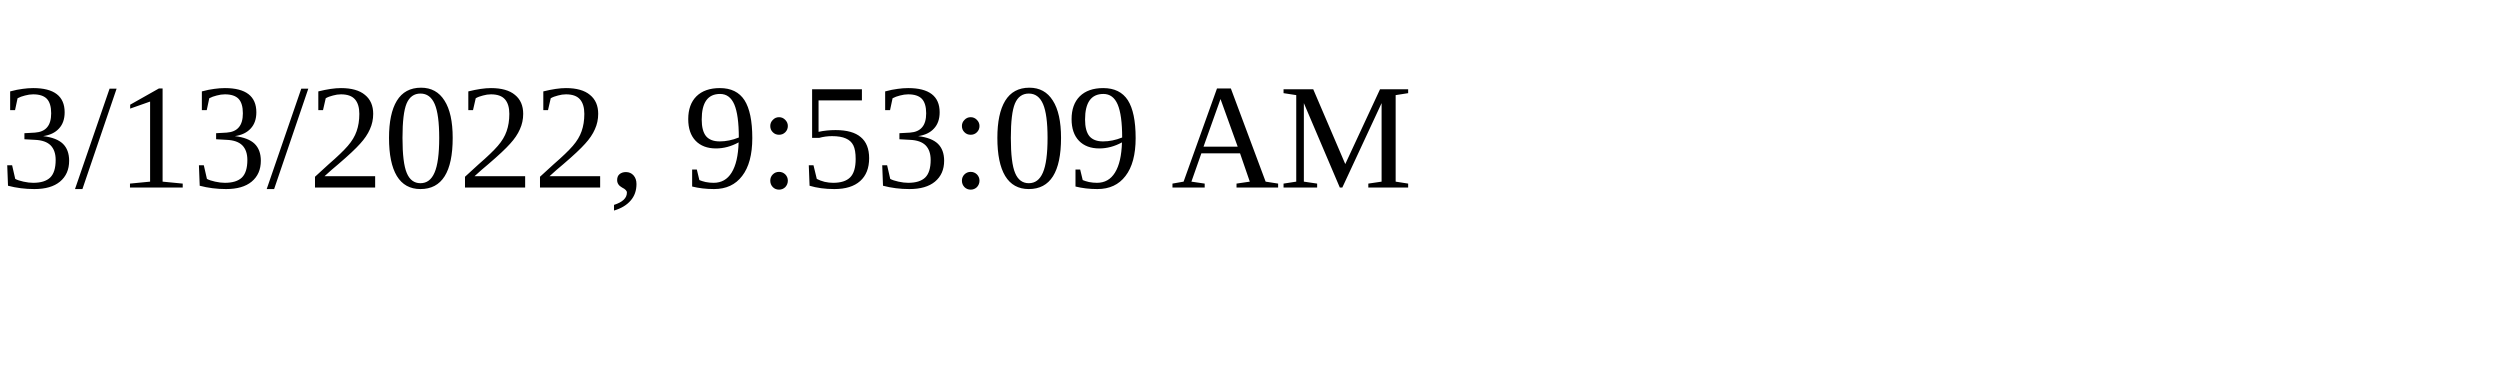
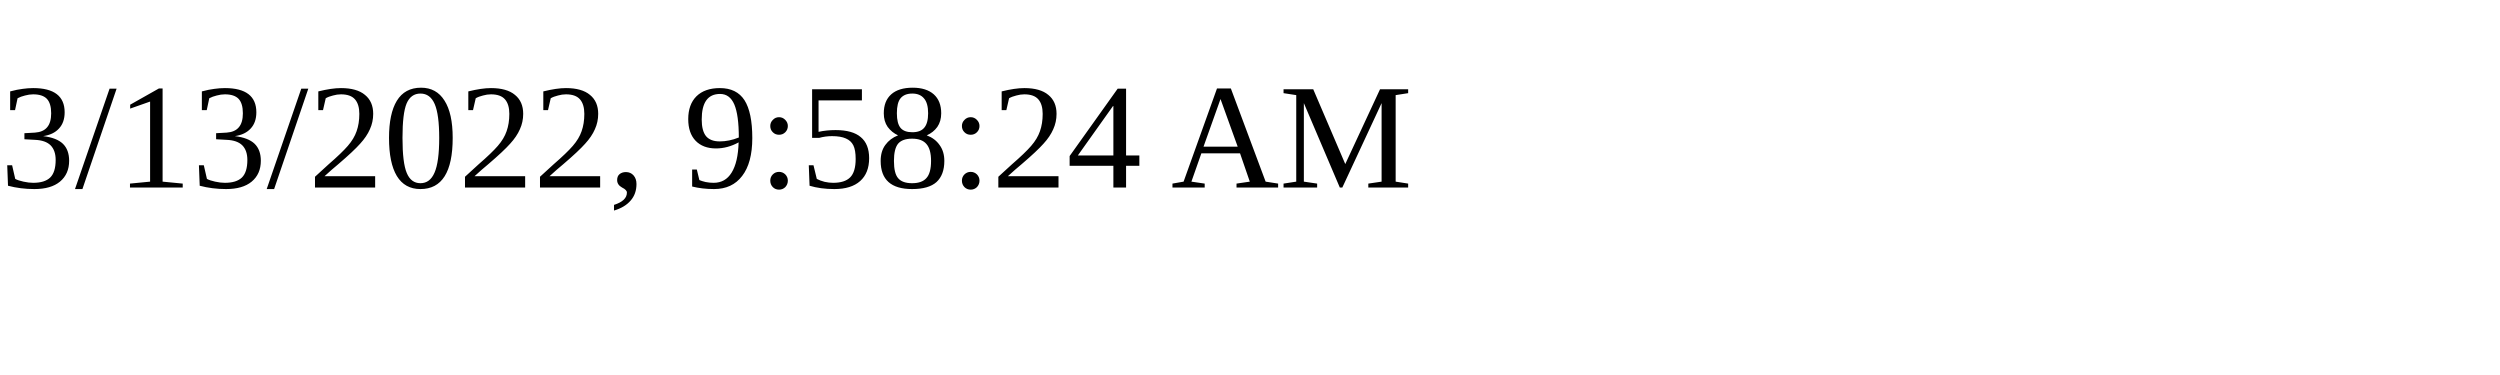
<svg xmlns="http://www.w3.org/2000/svg" height="30" width="200">
-   <text x="0" y="15">3/13/2022, 9:53:09 AM</text>
+   <text x="0" y="15">3/13/2022, 9:58:24 AM</text>
</svg>
